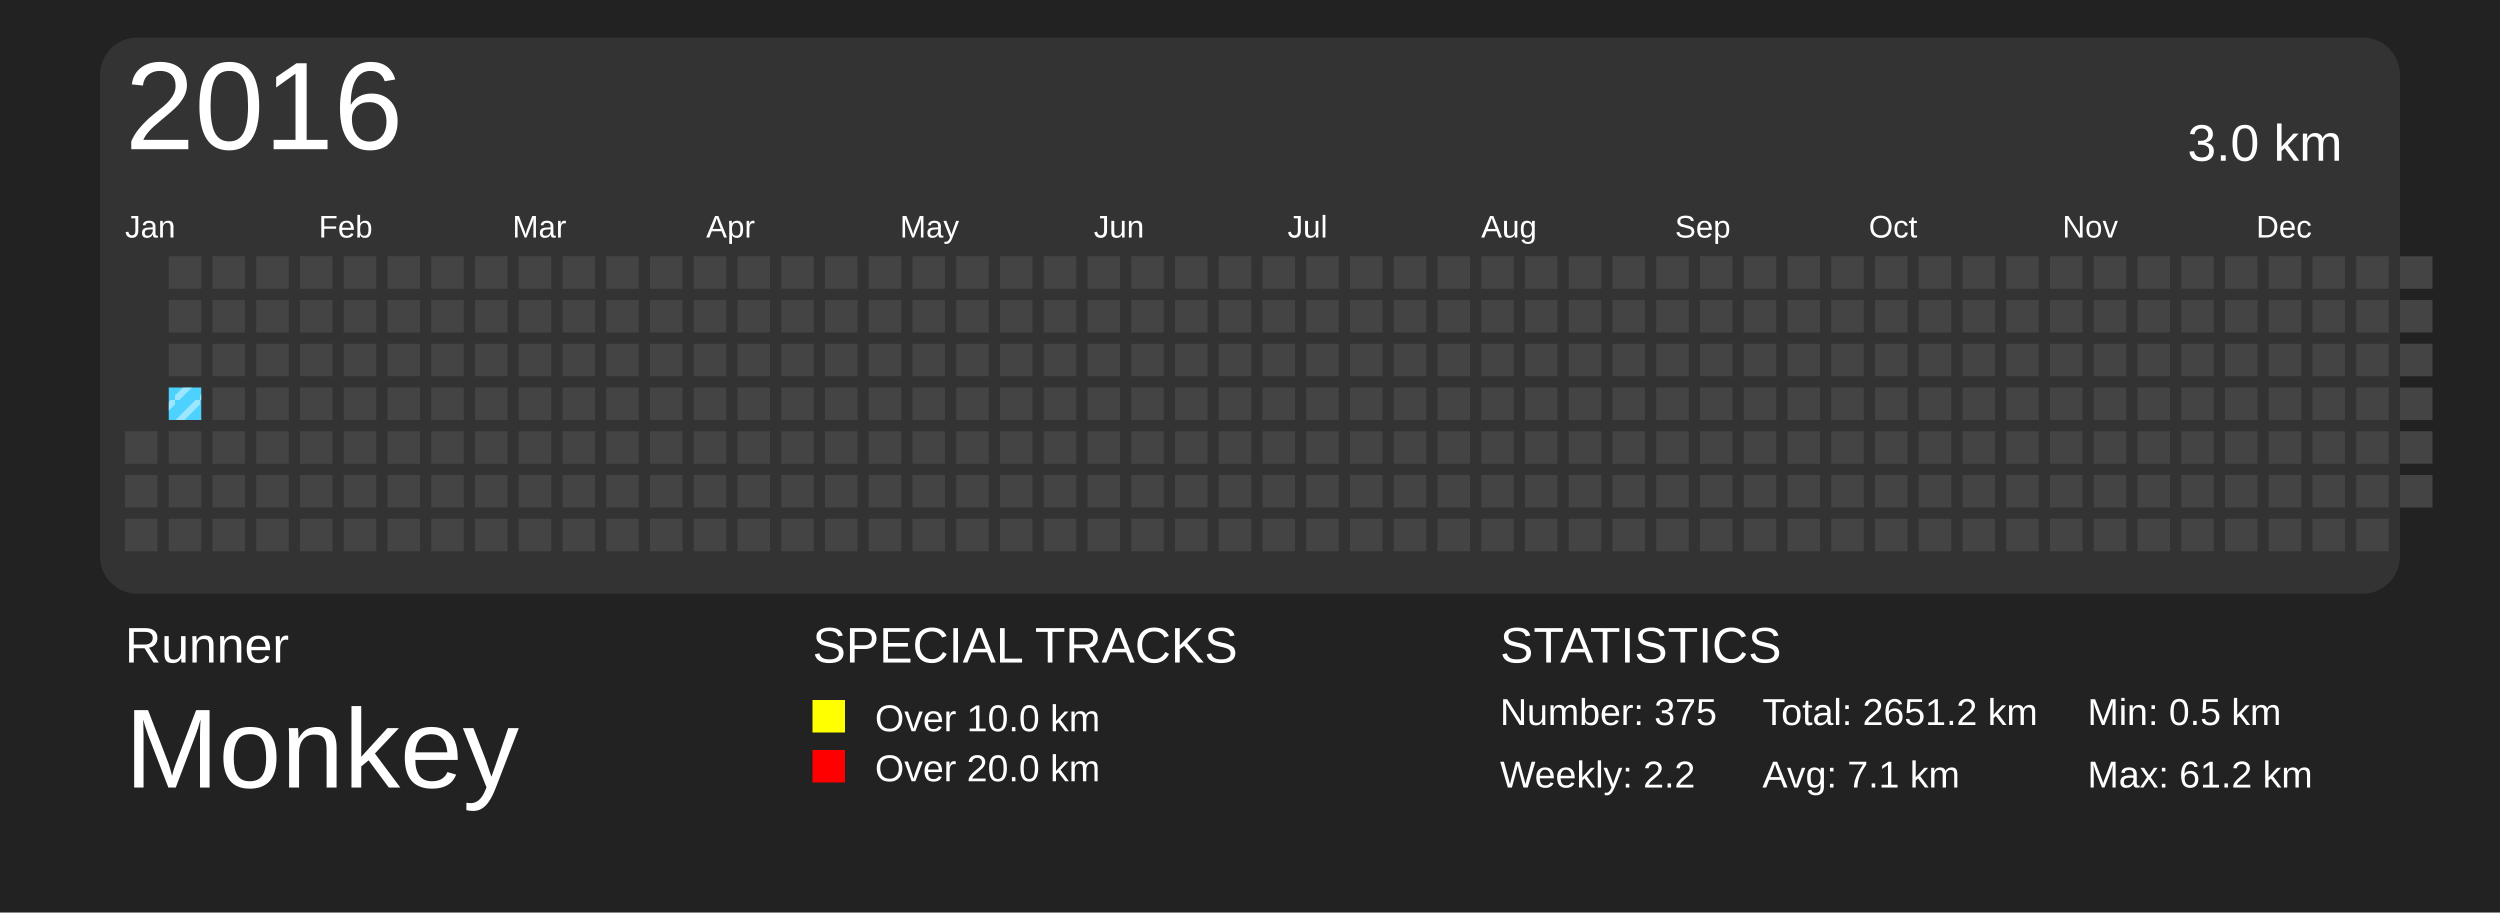
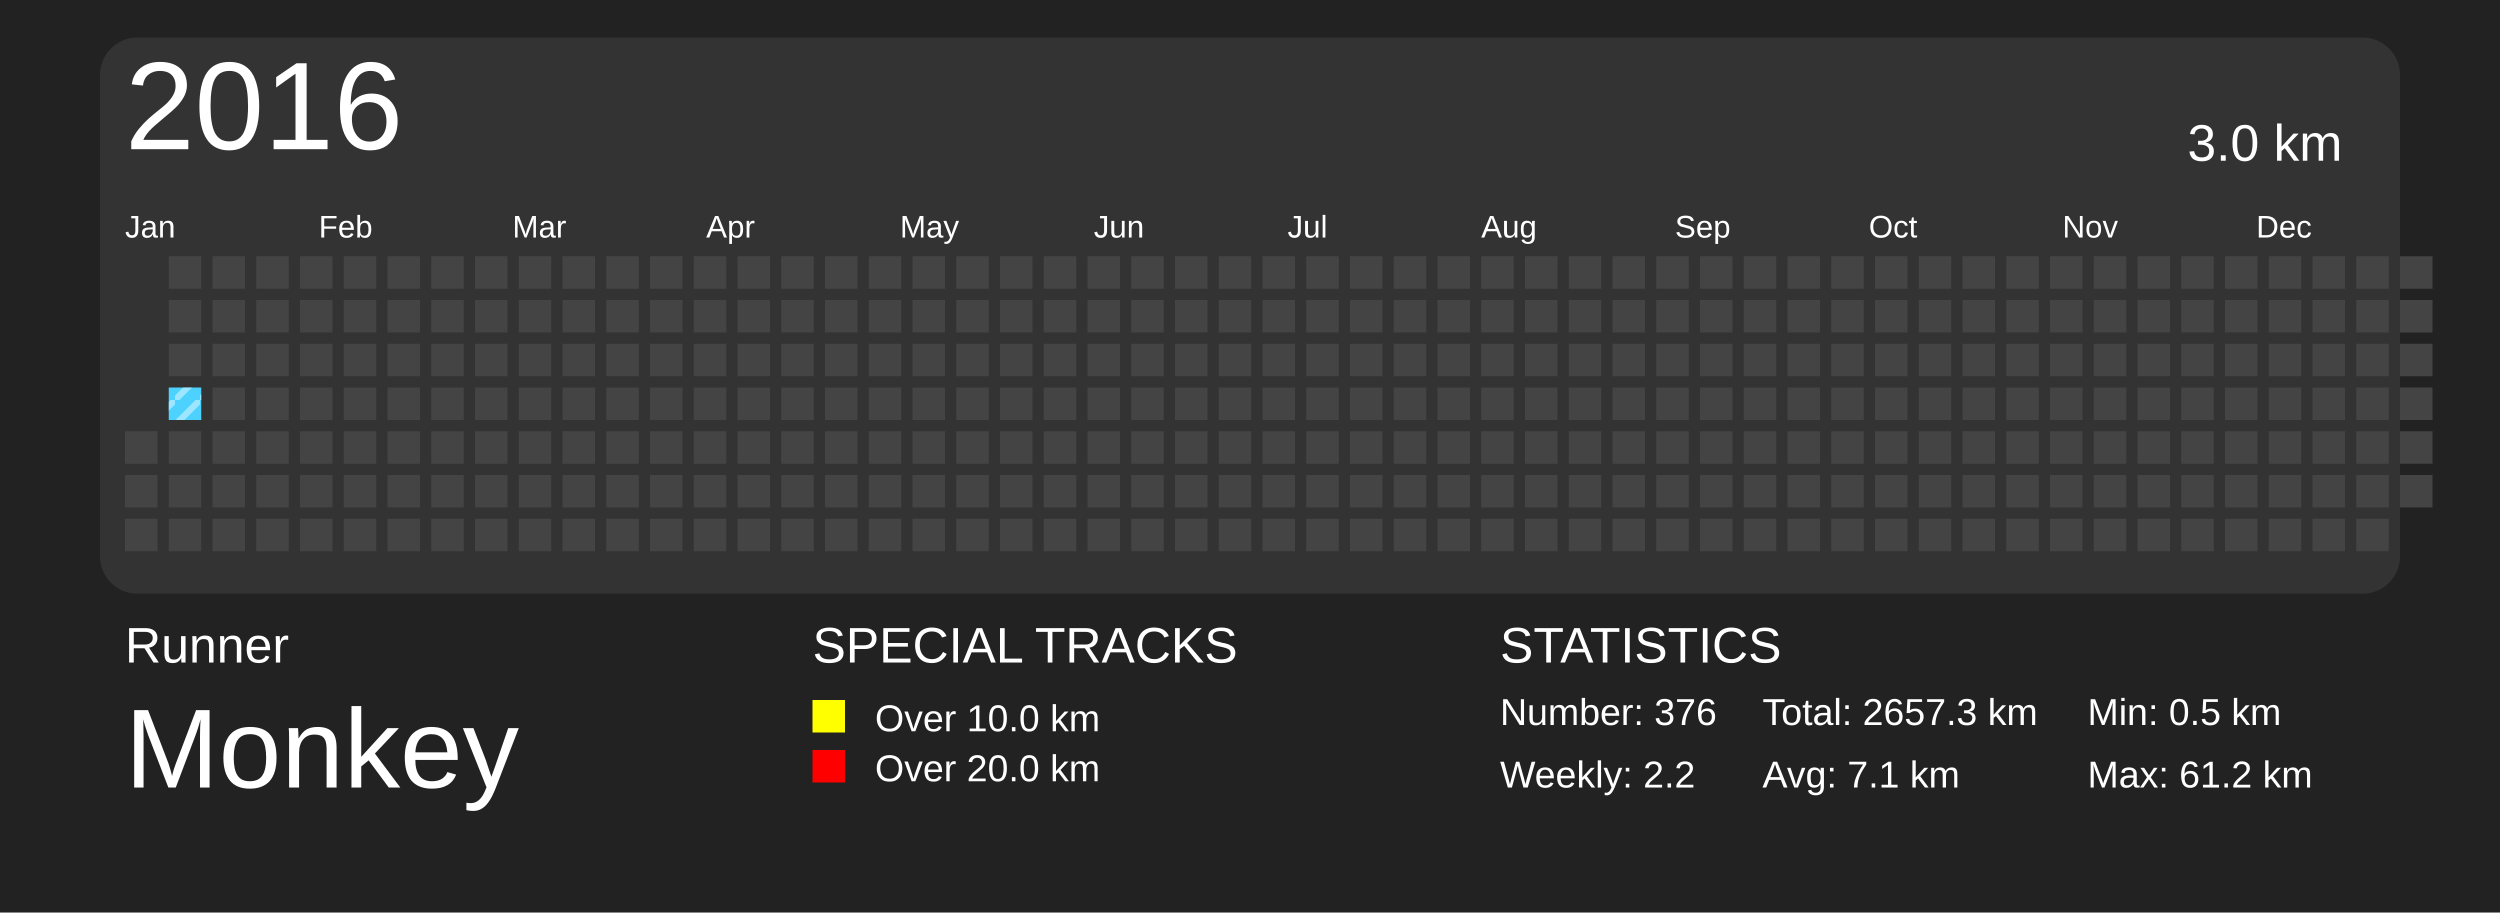
<svg xmlns="http://www.w3.org/2000/svg" baseProfile="full" height="73mm" version="1.1" viewBox="0,0,200,73" width="200mm">
  <defs>
    <pattern height="2" id="indoor-stripe" patternUnits="userSpaceOnUse" width="2">
      <line stroke="white" stroke-opacity="0.45" stroke-width="0.5" x1="0" x2="2" y1="2" y2="0" />
    </pattern>
  </defs>
  <rect fill="#222222" height="73" width="200" x="0" y="0" />
  <text fill="#FFFFFF" style="font-size:4px; font-family:Arial" x="10" y="53">Runner</text>
  <text fill="#FFFFFF" style="font-size:9px; font-family:Arial" x="10" y="63">Monkey</text>
  <text fill="#FFFFFF" style="font-size:4px; font-family:Arial" x="65" y="53">SPECIAL TRACKS</text>
  <rect fill="yellow" height="2.6" width="2.6" x="65" y="56" />
  <text fill="#FFFFFF" style="font-size:3px; font-family:Arial" x="70" y="58.5">Over 10.0 km</text>
  <rect fill="red" height="2.6" width="2.6" x="65" y="60" />
  <text fill="#FFFFFF" style="font-size:3px; font-family:Arial" x="70" y="62.5">Over 20.0 km</text>
  <text fill="#FFFFFF" style="font-size:4px; font-family:Arial" x="120" y="53">STATISTICS</text>
-   <text fill="#FFFFFF" style="font-size:3px; font-family:Arial" x="120" y="58">Number: 375</text>
+   <text fill="#FFFFFF" style="font-size:3px; font-family:Arial" x="120" y="58">Number: 376</text>
  <text fill="#FFFFFF" style="font-size:3px; font-family:Arial" x="120" y="63">Weekly: 2.2</text>
-   <text fill="#FFFFFF" style="font-size:3px; font-family:Arial" x="141" y="58">Total: 2651.2 km</text>
+   <text fill="#FFFFFF" style="font-size:3px; font-family:Arial" x="141" y="58">Total: 2657.3 km</text>
  <text fill="#FFFFFF" style="font-size:3px; font-family:Arial" x="141" y="63">Avg: 7.1 km</text>
  <text fill="#FFFFFF" style="font-size:3px; font-family:Arial" x="167" y="58">Min: 0.5 km</text>
  <text fill="#FFFFFF" style="font-size:3px; font-family:Arial" x="167" y="63">Max: 61.2 km</text>
  <rect fill="#333" height="44.5" rx="3" ry="3" width="184" x="8" y="3" />
  <text dominant-baseline="hanging" fill="#FFFFFF" style="font-size:10.0px; font-family:Arial;" x="10" y="5">2016</text>
  <text dominant-baseline="hanging" fill="#FFFFFF" style="font-size:4.125px; font-family:Arial;" x="175" y="10">3.0 km</text>
  <text fill="#FFFFFF" style="font-size:2.5px; font-family:Arial" x="10.0" y="19">Jan</text>
  <text fill="#FFFFFF" style="font-size:2.5px; font-family:Arial" x="25.5" y="19">Feb</text>
  <text fill="#FFFFFF" style="font-size:2.5px; font-family:Arial" x="41.0" y="19">Mar</text>
  <text fill="#FFFFFF" style="font-size:2.5px; font-family:Arial" x="56.5" y="19">Apr</text>
  <text fill="#FFFFFF" style="font-size:2.5px; font-family:Arial" x="72.0" y="19">May</text>
  <text fill="#FFFFFF" style="font-size:2.5px; font-family:Arial" x="87.5" y="19">Jun</text>
  <text fill="#FFFFFF" style="font-size:2.5px; font-family:Arial" x="103.0" y="19">Jul</text>
  <text fill="#FFFFFF" style="font-size:2.5px; font-family:Arial" x="118.5" y="19">Aug</text>
  <text fill="#FFFFFF" style="font-size:2.5px; font-family:Arial" x="134.0" y="19">Sep</text>
  <text fill="#FFFFFF" style="font-size:2.5px; font-family:Arial" x="149.5" y="19">Oct</text>
  <text fill="#FFFFFF" style="font-size:2.5px; font-family:Arial" x="165.0" y="19">Nov</text>
  <text fill="#FFFFFF" style="font-size:2.5px; font-family:Arial" x="180.5" y="19">Dec</text>
  <rect fill="#444444" height="2.6" width="2.6" x="10.0" y="34.5" />
  <rect fill="#444444" height="2.6" width="2.6" x="10.0" y="38.0" />
  <rect fill="#444444" height="2.6" width="2.6" x="10.0" y="41.5" />
  <rect fill="#444444" height="2.6" width="2.6" x="13.5" y="20.5" />
  <rect fill="#444444" height="2.6" width="2.6" x="13.5" y="24.0" />
  <rect fill="#444444" height="2.6" width="2.6" x="13.5" y="27.5" />
  <rect fill="#4DD2FF" height="2.6" width="2.6" x="13.5" y="31.0" />
  <rect fill="url(#indoor-stripe)" height="2.6" style="pointer-events: none;" width="2.6" x="13.5" y="31.0" />
  <rect fill="#444444" height="2.6" width="2.6" x="13.5" y="34.5" />
  <rect fill="#444444" height="2.6" width="2.6" x="13.5" y="38.0" />
  <rect fill="#444444" height="2.6" width="2.6" x="13.5" y="41.5" />
  <rect fill="#444444" height="2.6" width="2.6" x="17.0" y="20.5" />
  <rect fill="#444444" height="2.6" width="2.6" x="17.0" y="24.0" />
  <rect fill="#444444" height="2.6" width="2.6" x="17.0" y="27.5" />
  <rect fill="#444444" height="2.6" width="2.6" x="17.0" y="31.0" />
  <rect fill="#444444" height="2.6" width="2.6" x="17.0" y="34.5" />
  <rect fill="#444444" height="2.6" width="2.6" x="17.0" y="38.0" />
  <rect fill="#444444" height="2.6" width="2.6" x="17.0" y="41.5" />
  <rect fill="#444444" height="2.6" width="2.6" x="20.5" y="20.5" />
  <rect fill="#444444" height="2.6" width="2.6" x="20.5" y="24.0" />
  <rect fill="#444444" height="2.6" width="2.6" x="20.5" y="27.5" />
  <rect fill="#444444" height="2.6" width="2.6" x="20.5" y="31.0" />
  <rect fill="#444444" height="2.6" width="2.6" x="20.5" y="34.5" />
  <rect fill="#444444" height="2.6" width="2.6" x="20.5" y="38.0" />
  <rect fill="#444444" height="2.6" width="2.6" x="20.5" y="41.5" />
  <rect fill="#444444" height="2.6" width="2.6" x="24.0" y="20.5" />
  <rect fill="#444444" height="2.6" width="2.6" x="24.0" y="24.0" />
  <rect fill="#444444" height="2.6" width="2.6" x="24.0" y="27.5" />
  <rect fill="#444444" height="2.6" width="2.6" x="24.0" y="31.0" />
  <rect fill="#444444" height="2.6" width="2.6" x="24.0" y="34.5" />
  <rect fill="#444444" height="2.6" width="2.6" x="24.0" y="38.0" />
  <rect fill="#444444" height="2.6" width="2.6" x="24.0" y="41.5" />
  <rect fill="#444444" height="2.6" width="2.6" x="27.5" y="20.5" />
  <rect fill="#444444" height="2.6" width="2.6" x="27.5" y="24.0" />
  <rect fill="#444444" height="2.6" width="2.6" x="27.5" y="27.5" />
  <rect fill="#444444" height="2.6" width="2.6" x="27.5" y="31.0" />
  <rect fill="#444444" height="2.6" width="2.6" x="27.5" y="34.5" />
  <rect fill="#444444" height="2.6" width="2.6" x="27.5" y="38.0" />
  <rect fill="#444444" height="2.6" width="2.6" x="27.5" y="41.5" />
  <rect fill="#444444" height="2.6" width="2.6" x="31.0" y="20.5" />
  <rect fill="#444444" height="2.6" width="2.6" x="31.0" y="24.0" />
  <rect fill="#444444" height="2.6" width="2.6" x="31.0" y="27.5" />
  <rect fill="#444444" height="2.6" width="2.6" x="31.0" y="31.0" />
  <rect fill="#444444" height="2.6" width="2.6" x="31.0" y="34.5" />
  <rect fill="#444444" height="2.6" width="2.6" x="31.0" y="38.0" />
  <rect fill="#444444" height="2.6" width="2.6" x="31.0" y="41.5" />
  <rect fill="#444444" height="2.6" width="2.6" x="34.5" y="20.5" />
  <rect fill="#444444" height="2.6" width="2.6" x="34.5" y="24.0" />
  <rect fill="#444444" height="2.6" width="2.6" x="34.5" y="27.5" />
  <rect fill="#444444" height="2.6" width="2.6" x="34.5" y="31.0" />
  <rect fill="#444444" height="2.6" width="2.6" x="34.5" y="34.5" />
  <rect fill="#444444" height="2.6" width="2.6" x="34.5" y="38.0" />
  <rect fill="#444444" height="2.6" width="2.6" x="34.5" y="41.5" />
  <rect fill="#444444" height="2.6" width="2.6" x="38.0" y="20.5" />
  <rect fill="#444444" height="2.6" width="2.6" x="38.0" y="24.0" />
  <rect fill="#444444" height="2.6" width="2.6" x="38.0" y="27.5" />
  <rect fill="#444444" height="2.6" width="2.6" x="38.0" y="31.0" />
  <rect fill="#444444" height="2.6" width="2.6" x="38.0" y="34.5" />
  <rect fill="#444444" height="2.6" width="2.6" x="38.0" y="38.0" />
  <rect fill="#444444" height="2.6" width="2.6" x="38.0" y="41.5" />
  <rect fill="#444444" height="2.6" width="2.6" x="41.5" y="20.5" />
  <rect fill="#444444" height="2.6" width="2.6" x="41.5" y="24.0" />
  <rect fill="#444444" height="2.6" width="2.6" x="41.5" y="27.5" />
  <rect fill="#444444" height="2.6" width="2.6" x="41.5" y="31.0" />
  <rect fill="#444444" height="2.6" width="2.6" x="41.5" y="34.5" />
  <rect fill="#444444" height="2.6" width="2.6" x="41.5" y="38.0" />
  <rect fill="#444444" height="2.6" width="2.6" x="41.5" y="41.5" />
  <rect fill="#444444" height="2.6" width="2.6" x="45.0" y="20.5" />
  <rect fill="#444444" height="2.6" width="2.6" x="45.0" y="24.0" />
  <rect fill="#444444" height="2.6" width="2.6" x="45.0" y="27.5" />
  <rect fill="#444444" height="2.6" width="2.6" x="45.0" y="31.0" />
  <rect fill="#444444" height="2.6" width="2.6" x="45.0" y="34.5" />
  <rect fill="#444444" height="2.6" width="2.6" x="45.0" y="38.0" />
  <rect fill="#444444" height="2.6" width="2.6" x="45.0" y="41.5" />
  <rect fill="#444444" height="2.6" width="2.6" x="48.5" y="20.5" />
  <rect fill="#444444" height="2.6" width="2.6" x="48.5" y="24.0" />
  <rect fill="#444444" height="2.6" width="2.6" x="48.5" y="27.5" />
  <rect fill="#444444" height="2.6" width="2.6" x="48.5" y="31.0" />
  <rect fill="#444444" height="2.6" width="2.6" x="48.5" y="34.5" />
  <rect fill="#444444" height="2.6" width="2.6" x="48.5" y="38.0" />
  <rect fill="#444444" height="2.6" width="2.6" x="48.5" y="41.5" />
  <rect fill="#444444" height="2.6" width="2.6" x="52.0" y="20.5" />
  <rect fill="#444444" height="2.6" width="2.6" x="52.0" y="24.0" />
  <rect fill="#444444" height="2.6" width="2.6" x="52.0" y="27.5" />
  <rect fill="#444444" height="2.6" width="2.6" x="52.0" y="31.0" />
  <rect fill="#444444" height="2.6" width="2.6" x="52.0" y="34.5" />
  <rect fill="#444444" height="2.6" width="2.6" x="52.0" y="38.0" />
  <rect fill="#444444" height="2.6" width="2.6" x="52.0" y="41.5" />
  <rect fill="#444444" height="2.6" width="2.6" x="55.5" y="20.5" />
  <rect fill="#444444" height="2.6" width="2.6" x="55.5" y="24.0" />
  <rect fill="#444444" height="2.6" width="2.6" x="55.5" y="27.5" />
  <rect fill="#444444" height="2.6" width="2.6" x="55.5" y="31.0" />
  <rect fill="#444444" height="2.6" width="2.6" x="55.5" y="34.5" />
  <rect fill="#444444" height="2.6" width="2.6" x="55.5" y="38.0" />
  <rect fill="#444444" height="2.6" width="2.6" x="55.5" y="41.5" />
  <rect fill="#444444" height="2.6" width="2.6" x="59.0" y="20.5" />
  <rect fill="#444444" height="2.6" width="2.6" x="59.0" y="24.0" />
  <rect fill="#444444" height="2.6" width="2.6" x="59.0" y="27.5" />
  <rect fill="#444444" height="2.6" width="2.6" x="59.0" y="31.0" />
  <rect fill="#444444" height="2.6" width="2.6" x="59.0" y="34.5" />
  <rect fill="#444444" height="2.6" width="2.6" x="59.0" y="38.0" />
  <rect fill="#444444" height="2.6" width="2.6" x="59.0" y="41.5" />
  <rect fill="#444444" height="2.6" width="2.6" x="62.5" y="20.5" />
  <rect fill="#444444" height="2.6" width="2.6" x="62.5" y="24.0" />
  <rect fill="#444444" height="2.6" width="2.6" x="62.5" y="27.5" />
  <rect fill="#444444" height="2.6" width="2.6" x="62.5" y="31.0" />
  <rect fill="#444444" height="2.6" width="2.6" x="62.5" y="34.5" />
  <rect fill="#444444" height="2.6" width="2.6" x="62.5" y="38.0" />
  <rect fill="#444444" height="2.6" width="2.6" x="62.5" y="41.5" />
  <rect fill="#444444" height="2.6" width="2.6" x="66.0" y="20.5" />
  <rect fill="#444444" height="2.6" width="2.6" x="66.0" y="24.0" />
  <rect fill="#444444" height="2.6" width="2.6" x="66.0" y="27.5" />
  <rect fill="#444444" height="2.6" width="2.6" x="66.0" y="31.0" />
  <rect fill="#444444" height="2.6" width="2.6" x="66.0" y="34.5" />
  <rect fill="#444444" height="2.6" width="2.6" x="66.0" y="38.0" />
  <rect fill="#444444" height="2.6" width="2.6" x="66.0" y="41.5" />
  <rect fill="#444444" height="2.6" width="2.6" x="69.5" y="20.5" />
  <rect fill="#444444" height="2.6" width="2.6" x="69.5" y="24.0" />
  <rect fill="#444444" height="2.6" width="2.6" x="69.5" y="27.5" />
  <rect fill="#444444" height="2.6" width="2.6" x="69.5" y="31.0" />
  <rect fill="#444444" height="2.6" width="2.6" x="69.5" y="34.5" />
  <rect fill="#444444" height="2.6" width="2.6" x="69.5" y="38.0" />
  <rect fill="#444444" height="2.6" width="2.6" x="69.5" y="41.5" />
  <rect fill="#444444" height="2.6" width="2.6" x="73.0" y="20.5" />
  <rect fill="#444444" height="2.6" width="2.6" x="73.0" y="24.0" />
  <rect fill="#444444" height="2.6" width="2.6" x="73.0" y="27.5" />
  <rect fill="#444444" height="2.6" width="2.6" x="73.0" y="31.0" />
  <rect fill="#444444" height="2.6" width="2.6" x="73.0" y="34.5" />
  <rect fill="#444444" height="2.6" width="2.6" x="73.0" y="38.0" />
  <rect fill="#444444" height="2.6" width="2.6" x="73.0" y="41.5" />
  <rect fill="#444444" height="2.6" width="2.6" x="76.5" y="20.5" />
  <rect fill="#444444" height="2.6" width="2.6" x="76.5" y="24.0" />
  <rect fill="#444444" height="2.6" width="2.6" x="76.5" y="27.5" />
  <rect fill="#444444" height="2.6" width="2.6" x="76.5" y="31.0" />
  <rect fill="#444444" height="2.6" width="2.6" x="76.5" y="34.5" />
  <rect fill="#444444" height="2.6" width="2.6" x="76.5" y="38.0" />
  <rect fill="#444444" height="2.6" width="2.6" x="76.5" y="41.5" />
  <rect fill="#444444" height="2.6" width="2.6" x="80.0" y="20.5" />
  <rect fill="#444444" height="2.6" width="2.6" x="80.0" y="24.0" />
  <rect fill="#444444" height="2.6" width="2.6" x="80.0" y="27.5" />
  <rect fill="#444444" height="2.6" width="2.6" x="80.0" y="31.0" />
  <rect fill="#444444" height="2.6" width="2.6" x="80.0" y="34.5" />
  <rect fill="#444444" height="2.6" width="2.6" x="80.0" y="38.0" />
  <rect fill="#444444" height="2.6" width="2.6" x="80.0" y="41.5" />
  <rect fill="#444444" height="2.6" width="2.6" x="83.5" y="20.5" />
  <rect fill="#444444" height="2.6" width="2.6" x="83.5" y="24.0" />
  <rect fill="#444444" height="2.6" width="2.6" x="83.5" y="27.5" />
  <rect fill="#444444" height="2.6" width="2.6" x="83.5" y="31.0" />
  <rect fill="#444444" height="2.6" width="2.6" x="83.5" y="34.5" />
  <rect fill="#444444" height="2.6" width="2.6" x="83.5" y="38.0" />
  <rect fill="#444444" height="2.6" width="2.6" x="83.5" y="41.5" />
  <rect fill="#444444" height="2.6" width="2.6" x="87.0" y="20.5" />
  <rect fill="#444444" height="2.6" width="2.6" x="87.0" y="24.0" />
  <rect fill="#444444" height="2.6" width="2.6" x="87.0" y="27.5" />
  <rect fill="#444444" height="2.6" width="2.6" x="87.0" y="31.0" />
  <rect fill="#444444" height="2.6" width="2.6" x="87.0" y="34.5" />
  <rect fill="#444444" height="2.6" width="2.6" x="87.0" y="38.0" />
  <rect fill="#444444" height="2.6" width="2.6" x="87.0" y="41.5" />
  <rect fill="#444444" height="2.6" width="2.6" x="90.5" y="20.5" />
  <rect fill="#444444" height="2.6" width="2.6" x="90.5" y="24.0" />
  <rect fill="#444444" height="2.6" width="2.6" x="90.5" y="27.5" />
  <rect fill="#444444" height="2.6" width="2.6" x="90.5" y="31.0" />
  <rect fill="#444444" height="2.6" width="2.6" x="90.5" y="34.5" />
  <rect fill="#444444" height="2.6" width="2.6" x="90.5" y="38.0" />
  <rect fill="#444444" height="2.6" width="2.6" x="90.5" y="41.5" />
  <rect fill="#444444" height="2.6" width="2.6" x="94.0" y="20.5" />
  <rect fill="#444444" height="2.6" width="2.6" x="94.0" y="24.0" />
  <rect fill="#444444" height="2.6" width="2.6" x="94.0" y="27.5" />
  <rect fill="#444444" height="2.6" width="2.6" x="94.0" y="31.0" />
  <rect fill="#444444" height="2.6" width="2.6" x="94.0" y="34.5" />
  <rect fill="#444444" height="2.6" width="2.6" x="94.0" y="38.0" />
  <rect fill="#444444" height="2.6" width="2.6" x="94.0" y="41.5" />
  <rect fill="#444444" height="2.6" width="2.6" x="97.5" y="20.5" />
  <rect fill="#444444" height="2.6" width="2.6" x="97.5" y="24.0" />
  <rect fill="#444444" height="2.6" width="2.6" x="97.5" y="27.5" />
  <rect fill="#444444" height="2.6" width="2.6" x="97.5" y="31.0" />
  <rect fill="#444444" height="2.6" width="2.6" x="97.5" y="34.5" />
  <rect fill="#444444" height="2.6" width="2.6" x="97.5" y="38.0" />
  <rect fill="#444444" height="2.6" width="2.6" x="97.5" y="41.5" />
  <rect fill="#444444" height="2.6" width="2.6" x="101.0" y="20.5" />
  <rect fill="#444444" height="2.6" width="2.6" x="101.0" y="24.0" />
  <rect fill="#444444" height="2.6" width="2.6" x="101.0" y="27.5" />
  <rect fill="#444444" height="2.6" width="2.6" x="101.0" y="31.0" />
  <rect fill="#444444" height="2.6" width="2.6" x="101.0" y="34.5" />
  <rect fill="#444444" height="2.6" width="2.6" x="101.0" y="38.0" />
  <rect fill="#444444" height="2.6" width="2.6" x="101.0" y="41.5" />
  <rect fill="#444444" height="2.6" width="2.6" x="104.5" y="20.5" />
  <rect fill="#444444" height="2.6" width="2.6" x="104.5" y="24.0" />
  <rect fill="#444444" height="2.6" width="2.6" x="104.5" y="27.5" />
  <rect fill="#444444" height="2.6" width="2.6" x="104.5" y="31.0" />
  <rect fill="#444444" height="2.6" width="2.6" x="104.5" y="34.5" />
  <rect fill="#444444" height="2.6" width="2.6" x="104.5" y="38.0" />
  <rect fill="#444444" height="2.6" width="2.6" x="104.5" y="41.5" />
  <rect fill="#444444" height="2.6" width="2.6" x="108.0" y="20.5" />
  <rect fill="#444444" height="2.6" width="2.6" x="108.0" y="24.0" />
  <rect fill="#444444" height="2.6" width="2.6" x="108.0" y="27.5" />
  <rect fill="#444444" height="2.6" width="2.6" x="108.0" y="31.0" />
  <rect fill="#444444" height="2.6" width="2.6" x="108.0" y="34.5" />
  <rect fill="#444444" height="2.6" width="2.6" x="108.0" y="38.0" />
  <rect fill="#444444" height="2.6" width="2.6" x="108.0" y="41.5" />
  <rect fill="#444444" height="2.6" width="2.6" x="111.5" y="20.5" />
  <rect fill="#444444" height="2.6" width="2.6" x="111.5" y="24.0" />
  <rect fill="#444444" height="2.6" width="2.6" x="111.5" y="27.5" />
  <rect fill="#444444" height="2.6" width="2.6" x="111.5" y="31.0" />
  <rect fill="#444444" height="2.6" width="2.6" x="111.5" y="34.5" />
  <rect fill="#444444" height="2.6" width="2.6" x="111.5" y="38.0" />
  <rect fill="#444444" height="2.6" width="2.6" x="111.5" y="41.5" />
  <rect fill="#444444" height="2.6" width="2.6" x="115.0" y="20.5" />
  <rect fill="#444444" height="2.6" width="2.6" x="115.0" y="24.0" />
  <rect fill="#444444" height="2.6" width="2.6" x="115.0" y="27.5" />
  <rect fill="#444444" height="2.6" width="2.6" x="115.0" y="31.0" />
  <rect fill="#444444" height="2.6" width="2.6" x="115.0" y="34.5" />
  <rect fill="#444444" height="2.6" width="2.6" x="115.0" y="38.0" />
  <rect fill="#444444" height="2.6" width="2.6" x="115.0" y="41.5" />
  <rect fill="#444444" height="2.6" width="2.6" x="118.5" y="20.5" />
  <rect fill="#444444" height="2.6" width="2.6" x="118.5" y="24.0" />
  <rect fill="#444444" height="2.6" width="2.6" x="118.5" y="27.5" />
  <rect fill="#444444" height="2.6" width="2.6" x="118.5" y="31.0" />
  <rect fill="#444444" height="2.6" width="2.6" x="118.5" y="34.5" />
  <rect fill="#444444" height="2.6" width="2.6" x="118.5" y="38.0" />
  <rect fill="#444444" height="2.6" width="2.6" x="118.5" y="41.5" />
  <rect fill="#444444" height="2.6" width="2.6" x="122.0" y="20.5" />
  <rect fill="#444444" height="2.6" width="2.6" x="122.0" y="24.0" />
  <rect fill="#444444" height="2.6" width="2.6" x="122.0" y="27.5" />
  <rect fill="#444444" height="2.6" width="2.6" x="122.0" y="31.0" />
  <rect fill="#444444" height="2.6" width="2.6" x="122.0" y="34.5" />
  <rect fill="#444444" height="2.6" width="2.6" x="122.0" y="38.0" />
  <rect fill="#444444" height="2.6" width="2.6" x="122.0" y="41.5" />
  <rect fill="#444444" height="2.6" width="2.6" x="125.5" y="20.5" />
  <rect fill="#444444" height="2.6" width="2.6" x="125.5" y="24.0" />
  <rect fill="#444444" height="2.6" width="2.6" x="125.5" y="27.5" />
  <rect fill="#444444" height="2.6" width="2.6" x="125.5" y="31.0" />
  <rect fill="#444444" height="2.6" width="2.6" x="125.5" y="34.5" />
  <rect fill="#444444" height="2.6" width="2.6" x="125.5" y="38.0" />
  <rect fill="#444444" height="2.6" width="2.6" x="125.5" y="41.5" />
  <rect fill="#444444" height="2.6" width="2.6" x="129.0" y="20.5" />
  <rect fill="#444444" height="2.6" width="2.6" x="129.0" y="24.0" />
  <rect fill="#444444" height="2.6" width="2.6" x="129.0" y="27.5" />
  <rect fill="#444444" height="2.6" width="2.6" x="129.0" y="31.0" />
  <rect fill="#444444" height="2.6" width="2.6" x="129.0" y="34.5" />
  <rect fill="#444444" height="2.6" width="2.6" x="129.0" y="38.0" />
  <rect fill="#444444" height="2.6" width="2.6" x="129.0" y="41.5" />
  <rect fill="#444444" height="2.6" width="2.6" x="132.5" y="20.5" />
  <rect fill="#444444" height="2.6" width="2.6" x="132.5" y="24.0" />
  <rect fill="#444444" height="2.6" width="2.6" x="132.5" y="27.5" />
  <rect fill="#444444" height="2.6" width="2.6" x="132.5" y="31.0" />
  <rect fill="#444444" height="2.6" width="2.6" x="132.5" y="34.5" />
  <rect fill="#444444" height="2.6" width="2.6" x="132.5" y="38.0" />
  <rect fill="#444444" height="2.6" width="2.6" x="132.5" y="41.5" />
  <rect fill="#444444" height="2.6" width="2.6" x="136.0" y="20.5" />
  <rect fill="#444444" height="2.6" width="2.6" x="136.0" y="24.0" />
  <rect fill="#444444" height="2.6" width="2.6" x="136.0" y="27.5" />
  <rect fill="#444444" height="2.6" width="2.6" x="136.0" y="31.0" />
  <rect fill="#444444" height="2.6" width="2.6" x="136.0" y="34.5" />
  <rect fill="#444444" height="2.6" width="2.6" x="136.0" y="38.0" />
  <rect fill="#444444" height="2.6" width="2.6" x="136.0" y="41.5" />
  <rect fill="#444444" height="2.6" width="2.6" x="139.5" y="20.5" />
  <rect fill="#444444" height="2.6" width="2.6" x="139.5" y="24.0" />
  <rect fill="#444444" height="2.6" width="2.6" x="139.5" y="27.5" />
  <rect fill="#444444" height="2.6" width="2.6" x="139.5" y="31.0" />
  <rect fill="#444444" height="2.6" width="2.6" x="139.5" y="34.5" />
  <rect fill="#444444" height="2.6" width="2.6" x="139.5" y="38.0" />
  <rect fill="#444444" height="2.6" width="2.6" x="139.5" y="41.5" />
  <rect fill="#444444" height="2.6" width="2.6" x="143.0" y="20.5" />
  <rect fill="#444444" height="2.6" width="2.6" x="143.0" y="24.0" />
  <rect fill="#444444" height="2.6" width="2.6" x="143.0" y="27.5" />
  <rect fill="#444444" height="2.6" width="2.6" x="143.0" y="31.0" />
  <rect fill="#444444" height="2.6" width="2.6" x="143.0" y="34.5" />
  <rect fill="#444444" height="2.6" width="2.6" x="143.0" y="38.0" />
  <rect fill="#444444" height="2.6" width="2.6" x="143.0" y="41.5" />
  <rect fill="#444444" height="2.6" width="2.6" x="146.5" y="20.5" />
  <rect fill="#444444" height="2.6" width="2.6" x="146.5" y="24.0" />
  <rect fill="#444444" height="2.6" width="2.6" x="146.5" y="27.5" />
  <rect fill="#444444" height="2.6" width="2.6" x="146.5" y="31.0" />
  <rect fill="#444444" height="2.6" width="2.6" x="146.5" y="34.5" />
  <rect fill="#444444" height="2.6" width="2.6" x="146.5" y="38.0" />
  <rect fill="#444444" height="2.6" width="2.6" x="146.5" y="41.5" />
  <rect fill="#444444" height="2.6" width="2.6" x="150.0" y="20.5" />
  <rect fill="#444444" height="2.6" width="2.6" x="150.0" y="24.0" />
  <rect fill="#444444" height="2.6" width="2.6" x="150.0" y="27.5" />
  <rect fill="#444444" height="2.6" width="2.6" x="150.0" y="31.0" />
  <rect fill="#444444" height="2.6" width="2.6" x="150.0" y="34.5" />
  <rect fill="#444444" height="2.6" width="2.6" x="150.0" y="38.0" />
  <rect fill="#444444" height="2.6" width="2.6" x="150.0" y="41.5" />
  <rect fill="#444444" height="2.6" width="2.6" x="153.5" y="20.5" />
  <rect fill="#444444" height="2.6" width="2.6" x="153.5" y="24.0" />
  <rect fill="#444444" height="2.6" width="2.6" x="153.5" y="27.5" />
  <rect fill="#444444" height="2.6" width="2.6" x="153.5" y="31.0" />
  <rect fill="#444444" height="2.6" width="2.6" x="153.5" y="34.5" />
  <rect fill="#444444" height="2.6" width="2.6" x="153.5" y="38.0" />
  <rect fill="#444444" height="2.6" width="2.6" x="153.5" y="41.5" />
  <rect fill="#444444" height="2.6" width="2.6" x="157.0" y="20.5" />
  <rect fill="#444444" height="2.6" width="2.6" x="157.0" y="24.0" />
  <rect fill="#444444" height="2.6" width="2.6" x="157.0" y="27.5" />
  <rect fill="#444444" height="2.6" width="2.6" x="157.0" y="31.0" />
  <rect fill="#444444" height="2.6" width="2.6" x="157.0" y="34.5" />
  <rect fill="#444444" height="2.6" width="2.6" x="157.0" y="38.0" />
  <rect fill="#444444" height="2.6" width="2.6" x="157.0" y="41.5" />
  <rect fill="#444444" height="2.6" width="2.6" x="160.5" y="20.5" />
  <rect fill="#444444" height="2.6" width="2.6" x="160.5" y="24.0" />
  <rect fill="#444444" height="2.6" width="2.6" x="160.5" y="27.5" />
  <rect fill="#444444" height="2.6" width="2.6" x="160.5" y="31.0" />
  <rect fill="#444444" height="2.6" width="2.6" x="160.5" y="34.5" />
  <rect fill="#444444" height="2.6" width="2.6" x="160.5" y="38.0" />
  <rect fill="#444444" height="2.6" width="2.6" x="160.5" y="41.5" />
  <rect fill="#444444" height="2.6" width="2.6" x="164.0" y="20.5" />
  <rect fill="#444444" height="2.6" width="2.6" x="164.0" y="24.0" />
  <rect fill="#444444" height="2.6" width="2.6" x="164.0" y="27.5" />
  <rect fill="#444444" height="2.6" width="2.6" x="164.0" y="31.0" />
  <rect fill="#444444" height="2.6" width="2.6" x="164.0" y="34.5" />
  <rect fill="#444444" height="2.6" width="2.6" x="164.0" y="38.0" />
  <rect fill="#444444" height="2.6" width="2.6" x="164.0" y="41.5" />
  <rect fill="#444444" height="2.6" width="2.6" x="167.5" y="20.5" />
  <rect fill="#444444" height="2.6" width="2.6" x="167.5" y="24.0" />
  <rect fill="#444444" height="2.6" width="2.6" x="167.5" y="27.5" />
  <rect fill="#444444" height="2.6" width="2.6" x="167.5" y="31.0" />
  <rect fill="#444444" height="2.6" width="2.6" x="167.5" y="34.5" />
  <rect fill="#444444" height="2.6" width="2.6" x="167.5" y="38.0" />
  <rect fill="#444444" height="2.6" width="2.6" x="167.5" y="41.5" />
  <rect fill="#444444" height="2.6" width="2.6" x="171.0" y="20.5" />
  <rect fill="#444444" height="2.6" width="2.6" x="171.0" y="24.0" />
  <rect fill="#444444" height="2.6" width="2.6" x="171.0" y="27.5" />
  <rect fill="#444444" height="2.6" width="2.6" x="171.0" y="31.0" />
  <rect fill="#444444" height="2.6" width="2.6" x="171.0" y="34.5" />
  <rect fill="#444444" height="2.6" width="2.6" x="171.0" y="38.0" />
  <rect fill="#444444" height="2.6" width="2.6" x="171.0" y="41.5" />
  <rect fill="#444444" height="2.6" width="2.6" x="174.5" y="20.5" />
  <rect fill="#444444" height="2.6" width="2.6" x="174.5" y="24.0" />
  <rect fill="#444444" height="2.6" width="2.6" x="174.5" y="27.5" />
  <rect fill="#444444" height="2.6" width="2.6" x="174.5" y="31.0" />
  <rect fill="#444444" height="2.6" width="2.6" x="174.5" y="34.5" />
  <rect fill="#444444" height="2.6" width="2.6" x="174.5" y="38.0" />
  <rect fill="#444444" height="2.6" width="2.6" x="174.5" y="41.5" />
  <rect fill="#444444" height="2.6" width="2.6" x="178.0" y="20.5" />
  <rect fill="#444444" height="2.6" width="2.6" x="178.0" y="24.0" />
  <rect fill="#444444" height="2.6" width="2.6" x="178.0" y="27.5" />
  <rect fill="#444444" height="2.6" width="2.6" x="178.0" y="31.0" />
  <rect fill="#444444" height="2.6" width="2.6" x="178.0" y="34.5" />
  <rect fill="#444444" height="2.6" width="2.6" x="178.0" y="38.0" />
  <rect fill="#444444" height="2.6" width="2.6" x="178.0" y="41.5" />
  <rect fill="#444444" height="2.6" width="2.6" x="181.5" y="20.5" />
  <rect fill="#444444" height="2.6" width="2.6" x="181.5" y="24.0" />
  <rect fill="#444444" height="2.6" width="2.6" x="181.5" y="27.5" />
  <rect fill="#444444" height="2.6" width="2.6" x="181.5" y="31.0" />
  <rect fill="#444444" height="2.6" width="2.6" x="181.5" y="34.5" />
  <rect fill="#444444" height="2.6" width="2.6" x="181.5" y="38.0" />
  <rect fill="#444444" height="2.6" width="2.6" x="181.5" y="41.5" />
  <rect fill="#444444" height="2.6" width="2.6" x="185.0" y="20.5" />
  <rect fill="#444444" height="2.6" width="2.6" x="185.0" y="24.0" />
  <rect fill="#444444" height="2.6" width="2.6" x="185.0" y="27.5" />
  <rect fill="#444444" height="2.6" width="2.6" x="185.0" y="31.0" />
  <rect fill="#444444" height="2.6" width="2.6" x="185.0" y="34.5" />
  <rect fill="#444444" height="2.6" width="2.6" x="185.0" y="38.0" />
  <rect fill="#444444" height="2.6" width="2.6" x="185.0" y="41.5" />
  <rect fill="#444444" height="2.6" width="2.6" x="188.5" y="20.5" />
  <rect fill="#444444" height="2.6" width="2.6" x="188.5" y="24.0" />
  <rect fill="#444444" height="2.6" width="2.6" x="188.5" y="27.5" />
  <rect fill="#444444" height="2.6" width="2.6" x="188.5" y="31.0" />
  <rect fill="#444444" height="2.6" width="2.6" x="188.5" y="34.5" />
  <rect fill="#444444" height="2.6" width="2.6" x="188.5" y="38.0" />
  <rect fill="#444444" height="2.6" width="2.6" x="188.5" y="41.5" />
  <rect fill="#444444" height="2.6" width="2.6" x="192.0" y="20.5" />
  <rect fill="#444444" height="2.6" width="2.6" x="192.0" y="24.0" />
  <rect fill="#444444" height="2.6" width="2.6" x="192.0" y="27.5" />
  <rect fill="#444444" height="2.6" width="2.6" x="192.0" y="31.0" />
  <rect fill="#444444" height="2.6" width="2.6" x="192.0" y="34.5" />
  <rect fill="#444444" height="2.6" width="2.6" x="192.0" y="38.0" />
</svg>
